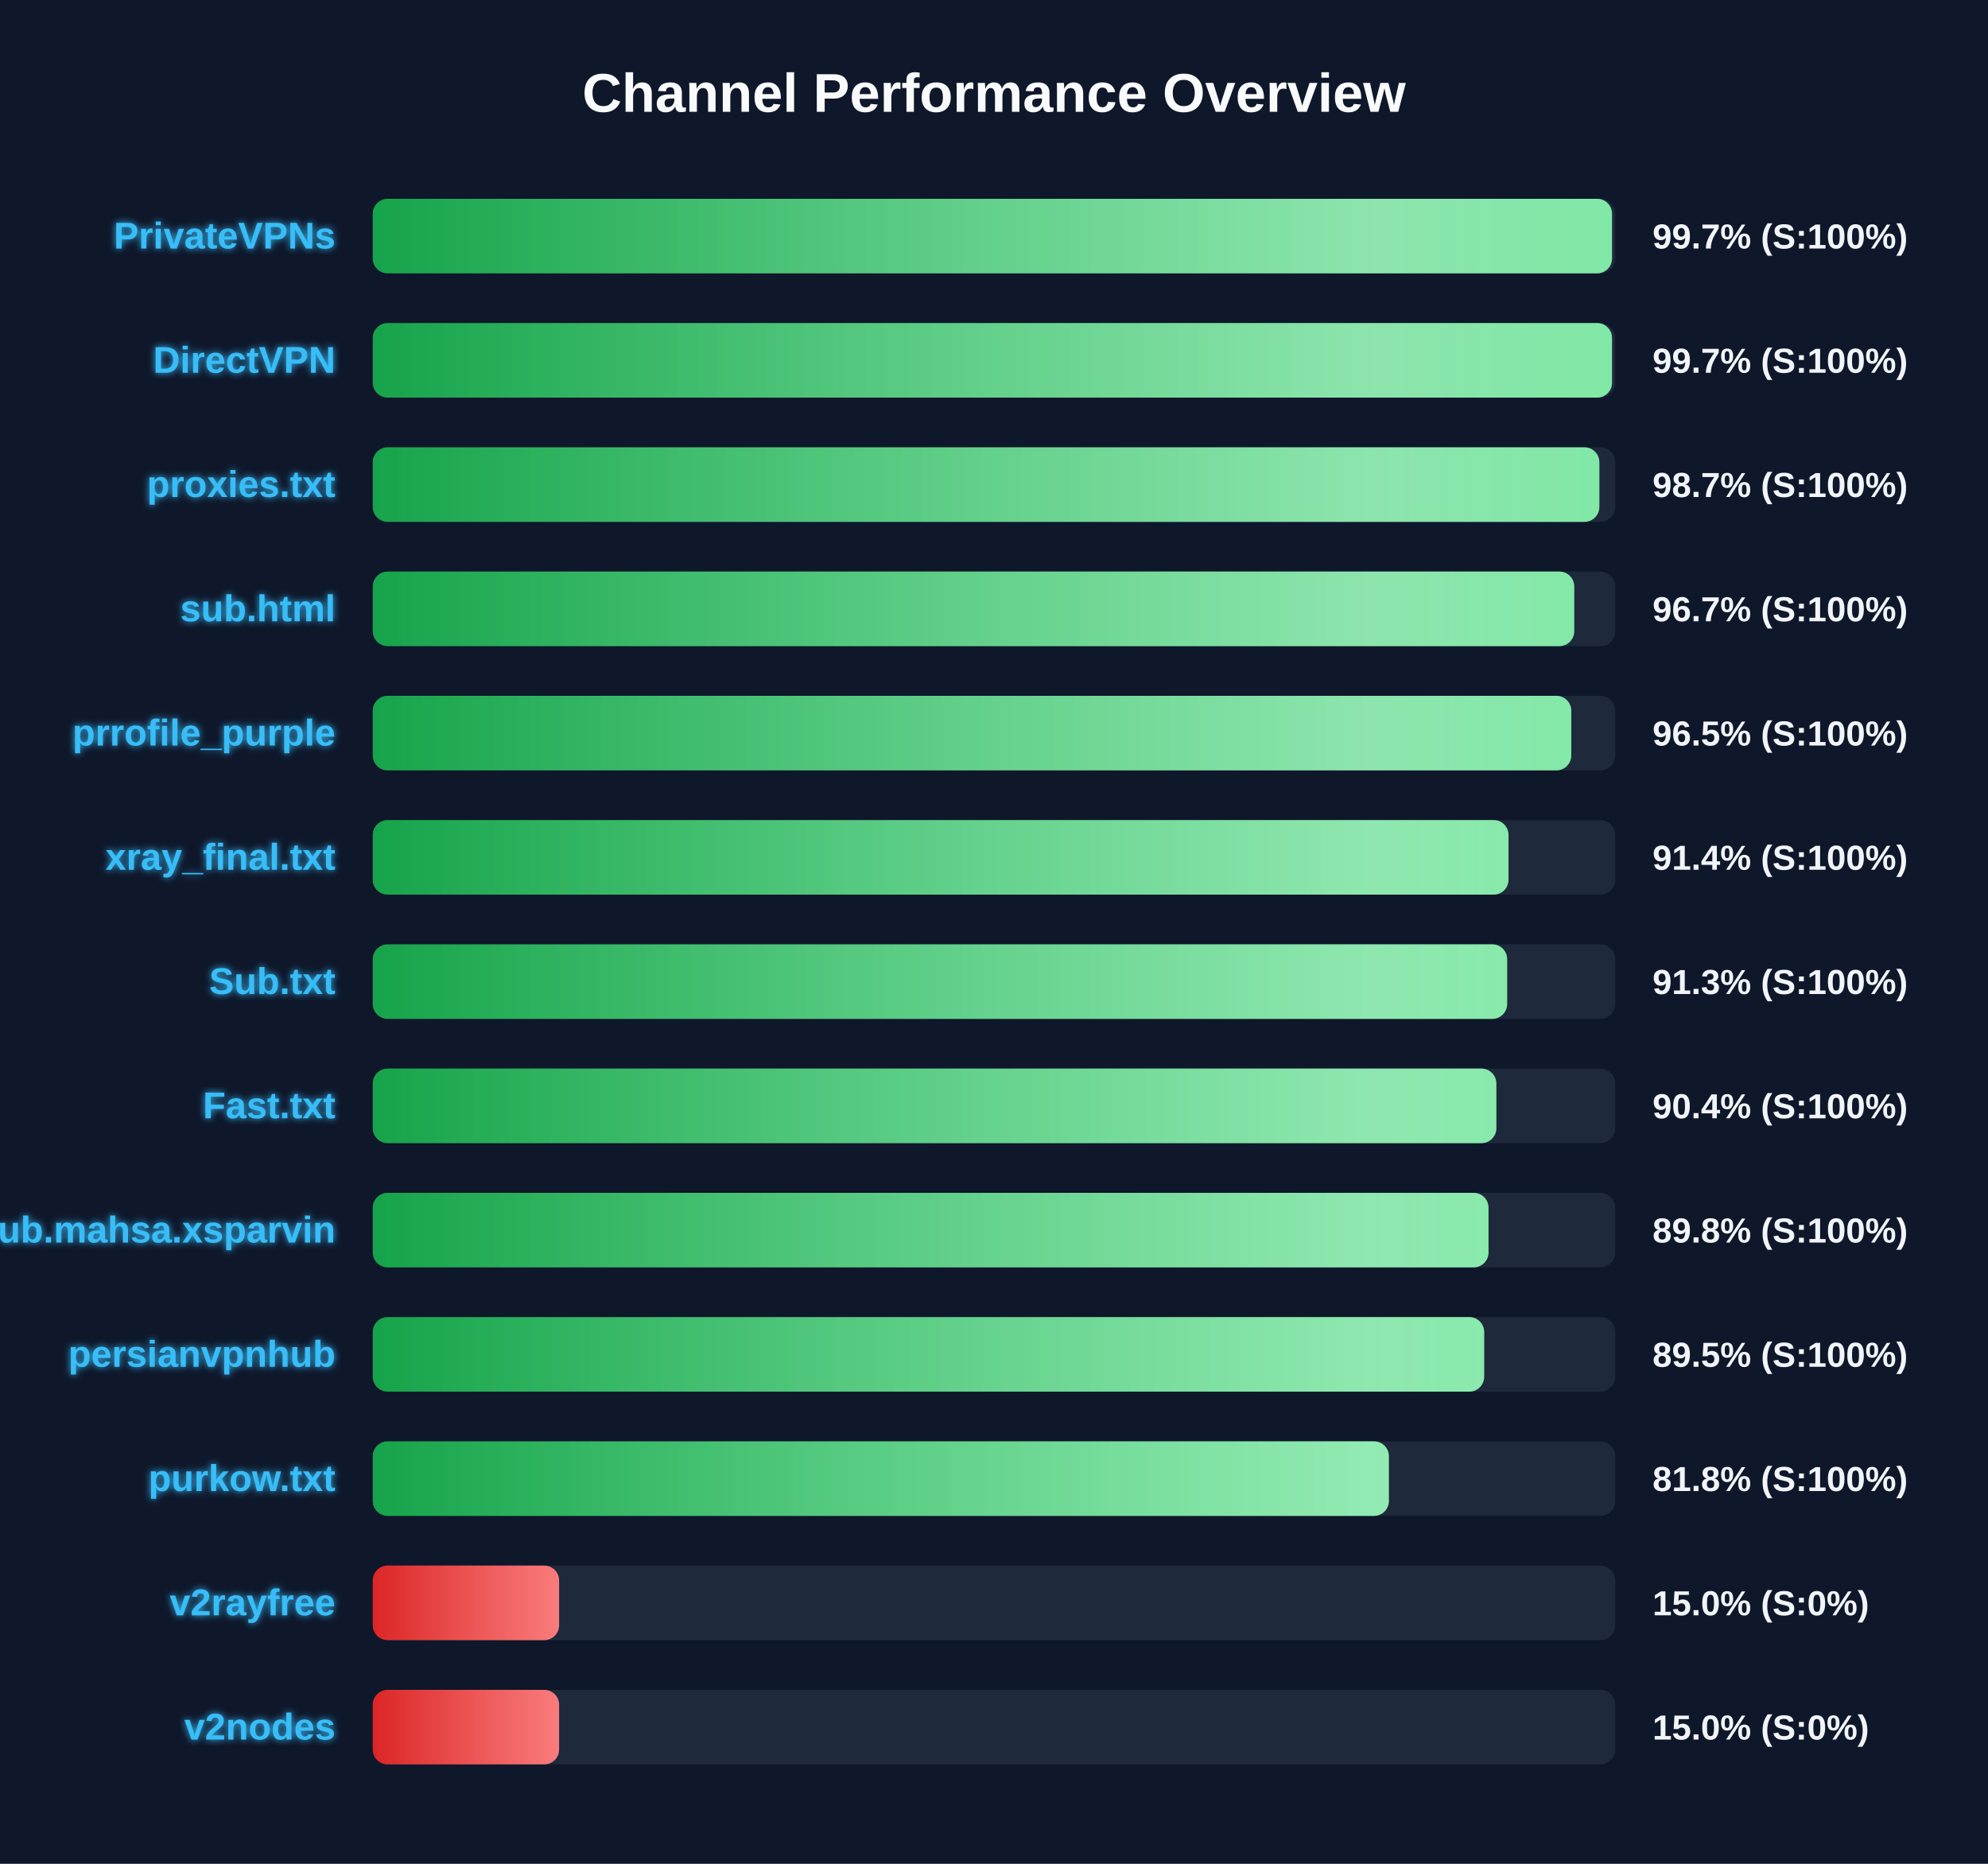
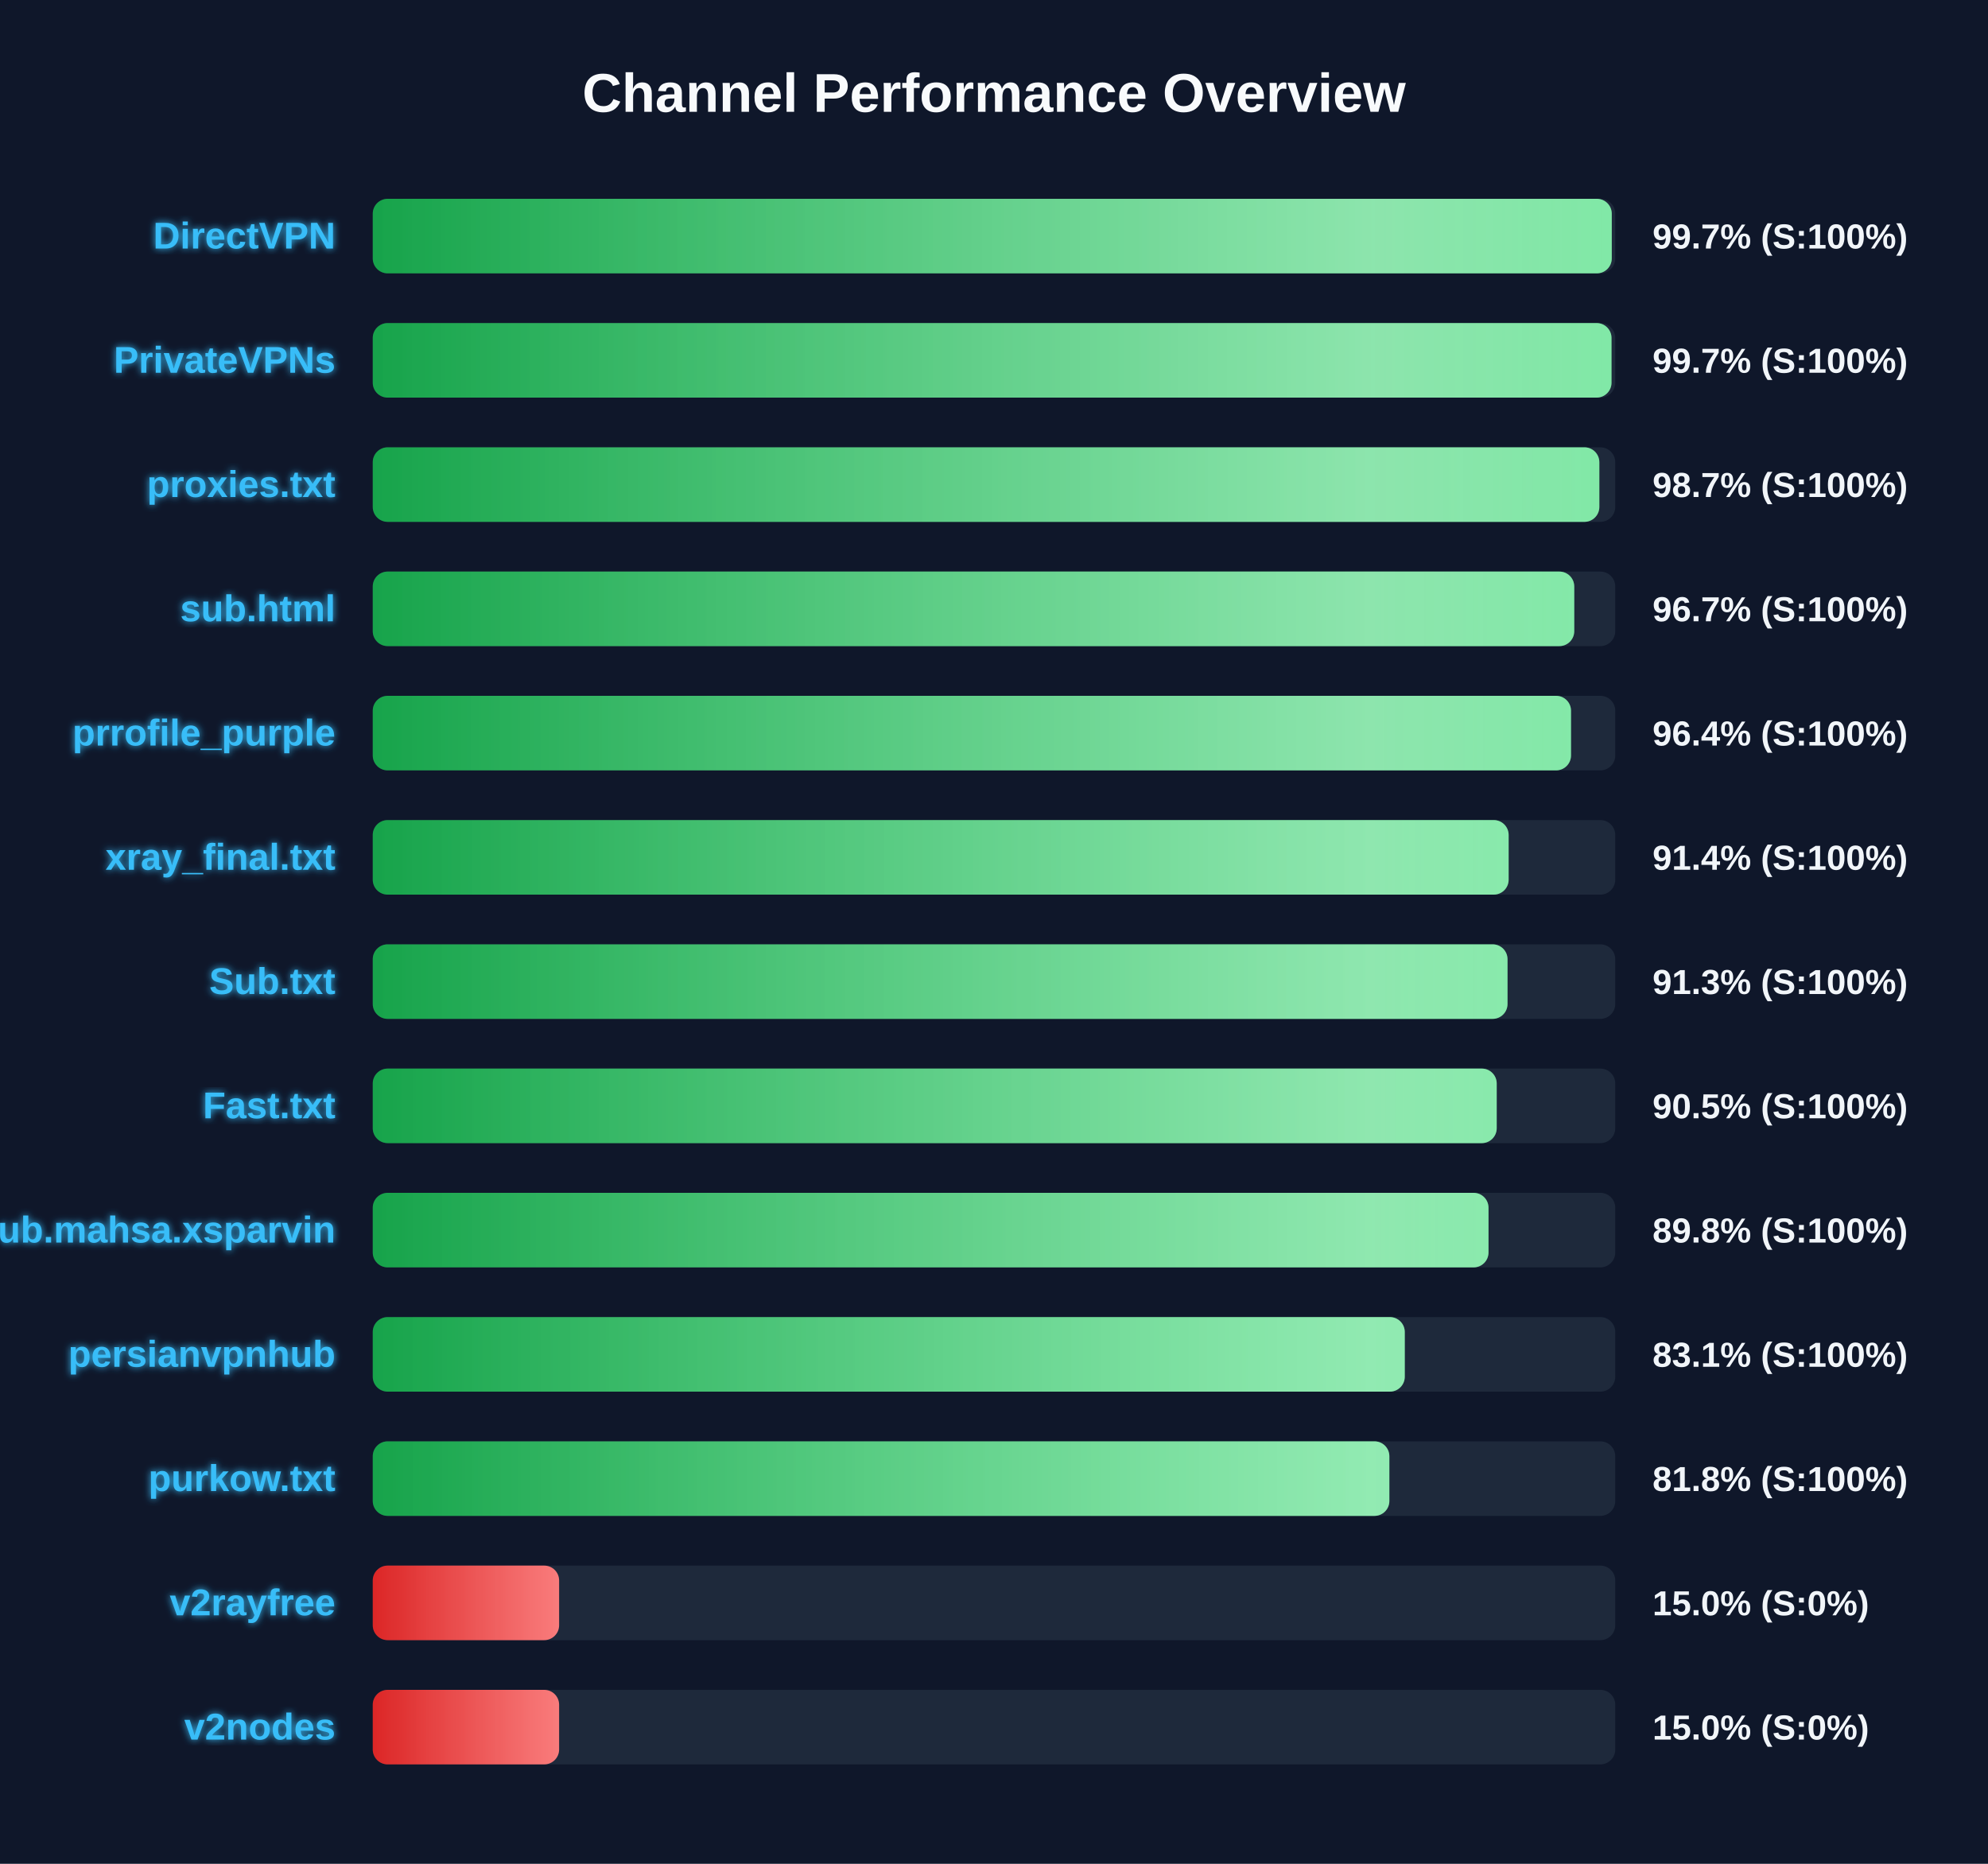
<svg xmlns="http://www.w3.org/2000/svg" width="800" height="750" version="1.1">
  <defs>
    <linearGradient id="grad-green" x1="0%" y1="0%" x2="100%" y2="0%">
      <stop offset="0%" stop-color="#16a34a" />
      <stop offset="100%" stop-color="#4ade80" />
    </linearGradient>
    <linearGradient id="grad-yellow" x1="0%" y1="0%" x2="100%" y2="0%">
      <stop offset="0%" stop-color="#ca8a04" />
      <stop offset="100%" stop-color="#fde047" />
    </linearGradient>
    <linearGradient id="grad-red" x1="0%" y1="0%" x2="100%" y2="0%">
      <stop offset="0%" stop-color="#dc2626" />
      <stop offset="100%" stop-color="#f87171" />
    </linearGradient>
    <linearGradient id="shimmer" x1="0%" y1="0%" x2="100%" y2="0%">
      <stop offset="0%" stop-color="rgba(255,255,255,0)" />
      <stop offset="50%" stop-color="rgba(255,255,255,0.4)" />
      <stop offset="100%" stop-color="rgba(255,255,255,0)" />
    </linearGradient>
    <filter id="glow" x="-20%" y="-20%" width="140%" height="140%">
      <feGaussianBlur stdDeviation="1.5" result="blur" />
      <feComposite in="SourceGraphic" in2="blur" operator="over" />
    </filter>
  </defs>
  <style>
        .bg-rect { fill: #0f172a; }
        .title { font: bold 22px 'Segoe UI', Arial, sans-serif; fill: #f8fafc; }
        .row { font: bold 15px 'Segoe UI', Arial, sans-serif; fill: #38bdf8; filter: url(#glow); }
        .score { font: bold 14px 'Segoe UI', Arial, sans-serif; fill: #f1f5f9; }
        @keyframes shimmer-anim {
            0% { transform: translateX(-100%); }
            100% { transform: translateX(200%); }
        }
        .shimmer-rect {
            animation: shimmer-anim 2.5s infinite linear;
        }
    </style>
  <rect width="100%" height="100%" class="bg-rect" />
  <text x="400" y="45" text-anchor="middle" class="title">Channel Performance Overview</text>
  <rect x="150" y="80" width="500" height="30" fill="#1e293b" rx="6" />
  <clipPath id="clip-0">
-     <rect x="150" y="80" width="498.7" height="30" rx="6" />
+     <rect x="150" y="80" width="498.6" height="30" rx="6" />
  </clipPath>
-   <rect x="150" y="80" width="498.7" height="30" fill="url(#grad-green)" rx="6" />
+   <rect x="150" y="80" width="498.6" height="30" fill="url(#grad-green)" rx="6" />
  <g clip-path="url(#clip-0)">
    <rect x="150" y="80" width="100%" height="30" fill="url(#shimmer)" class="shimmer-rect" />
  </g>
-   <text x="135" y="100" text-anchor="end" class="row">PrivateVPNs</text>
+   <text x="135" y="100" text-anchor="end" class="row">DirectVPN</text>
  <text x="665" y="100" text-anchor="start" class="score">99.7% (S:100%)</text>
  <rect x="150" y="130" width="500" height="30" fill="#1e293b" rx="6" />
  <clipPath id="clip-1">
-     <rect x="150" y="130" width="498.7" height="30" rx="6" />
+     <rect x="150" y="130" width="498.5" height="30" rx="6" />
  </clipPath>
-   <rect x="150" y="130" width="498.7" height="30" fill="url(#grad-green)" rx="6" />
+   <rect x="150" y="130" width="498.5" height="30" fill="url(#grad-green)" rx="6" />
  <g clip-path="url(#clip-1)">
    <rect x="150" y="130" width="100%" height="30" fill="url(#shimmer)" class="shimmer-rect" />
  </g>
-   <text x="135" y="150" text-anchor="end" class="row">DirectVPN</text>
+   <text x="135" y="150" text-anchor="end" class="row">PrivateVPNs</text>
  <text x="665" y="150" text-anchor="start" class="score">99.7% (S:100%)</text>
  <rect x="150" y="180" width="500" height="30" fill="#1e293b" rx="6" />
  <clipPath id="clip-2">
    <rect x="150" y="180" width="493.6" height="30" rx="6" />
  </clipPath>
  <rect x="150" y="180" width="493.6" height="30" fill="url(#grad-green)" rx="6" />
  <g clip-path="url(#clip-2)">
    <rect x="150" y="180" width="100%" height="30" fill="url(#shimmer)" class="shimmer-rect" />
  </g>
  <text x="135" y="200" text-anchor="end" class="row">proxies.txt</text>
  <text x="665" y="200" text-anchor="start" class="score">98.7% (S:100%)</text>
  <rect x="150" y="230" width="500" height="30" fill="#1e293b" rx="6" />
  <clipPath id="clip-3">
    <rect x="150" y="230" width="483.5" height="30" rx="6" />
  </clipPath>
  <rect x="150" y="230" width="483.5" height="30" fill="url(#grad-green)" rx="6" />
  <g clip-path="url(#clip-3)">
    <rect x="150" y="230" width="100%" height="30" fill="url(#shimmer)" class="shimmer-rect" />
  </g>
  <text x="135" y="250" text-anchor="end" class="row">sub.html</text>
  <text x="665" y="250" text-anchor="start" class="score">96.7% (S:100%)</text>
  <rect x="150" y="280" width="500" height="30" fill="#1e293b" rx="6" />
  <clipPath id="clip-4">
-     <rect x="150" y="280" width="482.3" height="30" rx="6" />
+     <rect x="150" y="280" width="482.2" height="30" rx="6" />
  </clipPath>
-   <rect x="150" y="280" width="482.3" height="30" fill="url(#grad-green)" rx="6" />
+   <rect x="150" y="280" width="482.2" height="30" fill="url(#grad-green)" rx="6" />
  <g clip-path="url(#clip-4)">
    <rect x="150" y="280" width="100%" height="30" fill="url(#shimmer)" class="shimmer-rect" />
  </g>
  <text x="135" y="300" text-anchor="end" class="row">prrofile_purple</text>
-   <text x="665" y="300" text-anchor="start" class="score">96.5% (S:100%)</text>
+   <text x="665" y="300" text-anchor="start" class="score">96.4% (S:100%)</text>
  <rect x="150" y="330" width="500" height="30" fill="#1e293b" rx="6" />
  <clipPath id="clip-5">
-     <rect x="150" y="330" width="457.05" height="30" rx="6" />
+     <rect x="150" y="330" width="457.1" height="30" rx="6" />
  </clipPath>
-   <rect x="150" y="330" width="457.05" height="30" fill="url(#grad-green)" rx="6" />
+   <rect x="150" y="330" width="457.1" height="30" fill="url(#grad-green)" rx="6" />
  <g clip-path="url(#clip-5)">
    <rect x="150" y="330" width="100%" height="30" fill="url(#shimmer)" class="shimmer-rect" />
  </g>
  <text x="135" y="350" text-anchor="end" class="row">xray_final.txt</text>
  <text x="665" y="350" text-anchor="start" class="score">91.4% (S:100%)</text>
  <rect x="150" y="380" width="500" height="30" fill="#1e293b" rx="6" />
  <clipPath id="clip-6">
-     <rect x="150" y="380" width="456.5" height="30" rx="6" />
+     <rect x="150" y="380" width="456.65" height="30" rx="6" />
  </clipPath>
-   <rect x="150" y="380" width="456.5" height="30" fill="url(#grad-green)" rx="6" />
+   <rect x="150" y="380" width="456.65" height="30" fill="url(#grad-green)" rx="6" />
  <g clip-path="url(#clip-6)">
    <rect x="150" y="380" width="100%" height="30" fill="url(#shimmer)" class="shimmer-rect" />
  </g>
  <text x="135" y="400" text-anchor="end" class="row">Sub.txt</text>
  <text x="665" y="400" text-anchor="start" class="score">91.3% (S:100%)</text>
  <rect x="150" y="430" width="500" height="30" fill="#1e293b" rx="6" />
  <clipPath id="clip-7">
-     <rect x="150" y="430" width="452.15" height="30" rx="6" />
+     <rect x="150" y="430" width="452.3" height="30" rx="6" />
  </clipPath>
-   <rect x="150" y="430" width="452.15" height="30" fill="url(#grad-green)" rx="6" />
+   <rect x="150" y="430" width="452.3" height="30" fill="url(#grad-green)" rx="6" />
  <g clip-path="url(#clip-7)">
    <rect x="150" y="430" width="100%" height="30" fill="url(#shimmer)" class="shimmer-rect" />
  </g>
  <text x="135" y="450" text-anchor="end" class="row">Fast.txt</text>
-   <text x="665" y="450" text-anchor="start" class="score">90.4% (S:100%)</text>
+   <text x="665" y="450" text-anchor="start" class="score">90.5% (S:100%)</text>
  <rect x="150" y="480" width="500" height="30" fill="#1e293b" rx="6" />
  <clipPath id="clip-8">
    <rect x="150" y="480" width="449.0" height="30" rx="6" />
  </clipPath>
  <rect x="150" y="480" width="449.0" height="30" fill="url(#grad-green)" rx="6" />
  <g clip-path="url(#clip-8)">
    <rect x="150" y="480" width="100%" height="30" fill="url(#shimmer)" class="shimmer-rect" />
  </g>
  <text x="135" y="500" text-anchor="end" class="row">Sub.mahsa.xsparvin</text>
  <text x="665" y="500" text-anchor="start" class="score">89.8% (S:100%)</text>
  <rect x="150" y="530" width="500" height="30" fill="#1e293b" rx="6" />
  <clipPath id="clip-9">
-     <rect x="150" y="530" width="447.25" height="30" rx="6" />
+     <rect x="150" y="530" width="415.3" height="30" rx="6" />
  </clipPath>
-   <rect x="150" y="530" width="447.25" height="30" fill="url(#grad-green)" rx="6" />
+   <rect x="150" y="530" width="415.3" height="30" fill="url(#grad-green)" rx="6" />
  <g clip-path="url(#clip-9)">
    <rect x="150" y="530" width="100%" height="30" fill="url(#shimmer)" class="shimmer-rect" />
  </g>
  <text x="135" y="550" text-anchor="end" class="row">persianvpnhub</text>
-   <text x="665" y="550" text-anchor="start" class="score">89.5% (S:100%)</text>
+   <text x="665" y="550" text-anchor="start" class="score">83.1% (S:100%)</text>
  <rect x="150" y="580" width="500" height="30" fill="#1e293b" rx="6" />
  <clipPath id="clip-10">
-     <rect x="150" y="580" width="408.9" height="30" rx="6" />
+     <rect x="150" y="580" width="409.1" height="30" rx="6" />
  </clipPath>
-   <rect x="150" y="580" width="408.9" height="30" fill="url(#grad-green)" rx="6" />
+   <rect x="150" y="580" width="409.1" height="30" fill="url(#grad-green)" rx="6" />
  <g clip-path="url(#clip-10)">
    <rect x="150" y="580" width="100%" height="30" fill="url(#shimmer)" class="shimmer-rect" />
  </g>
  <text x="135" y="600" text-anchor="end" class="row">purkow.txt</text>
  <text x="665" y="600" text-anchor="start" class="score">81.8% (S:100%)</text>
  <rect x="150" y="630" width="500" height="30" fill="#1e293b" rx="6" />
  <clipPath id="clip-11">
    <rect x="150" y="630" width="75.0" height="30" rx="6" />
  </clipPath>
  <rect x="150" y="630" width="75.0" height="30" fill="url(#grad-red)" rx="6" />
  <g clip-path="url(#clip-11)">
    <rect x="150" y="630" width="100%" height="30" fill="url(#shimmer)" class="shimmer-rect" />
  </g>
  <text x="135" y="650" text-anchor="end" class="row">v2rayfree</text>
  <text x="665" y="650" text-anchor="start" class="score">15.0% (S:0%)</text>
  <rect x="150" y="680" width="500" height="30" fill="#1e293b" rx="6" />
  <clipPath id="clip-12">
    <rect x="150" y="680" width="75.0" height="30" rx="6" />
  </clipPath>
  <rect x="150" y="680" width="75.0" height="30" fill="url(#grad-red)" rx="6" />
  <g clip-path="url(#clip-12)">
    <rect x="150" y="680" width="100%" height="30" fill="url(#shimmer)" class="shimmer-rect" />
  </g>
  <text x="135" y="700" text-anchor="end" class="row">v2nodes</text>
  <text x="665" y="700" text-anchor="start" class="score">15.0% (S:0%)</text>
</svg>
